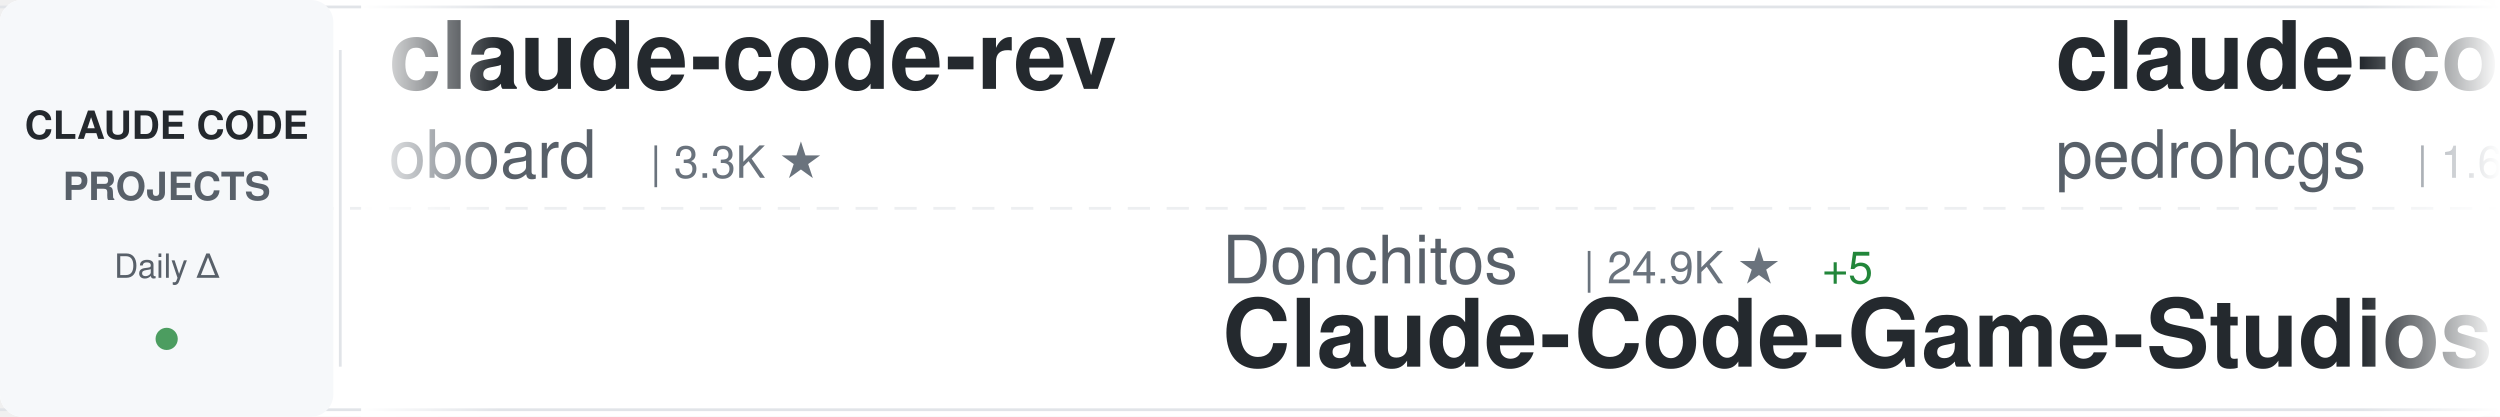
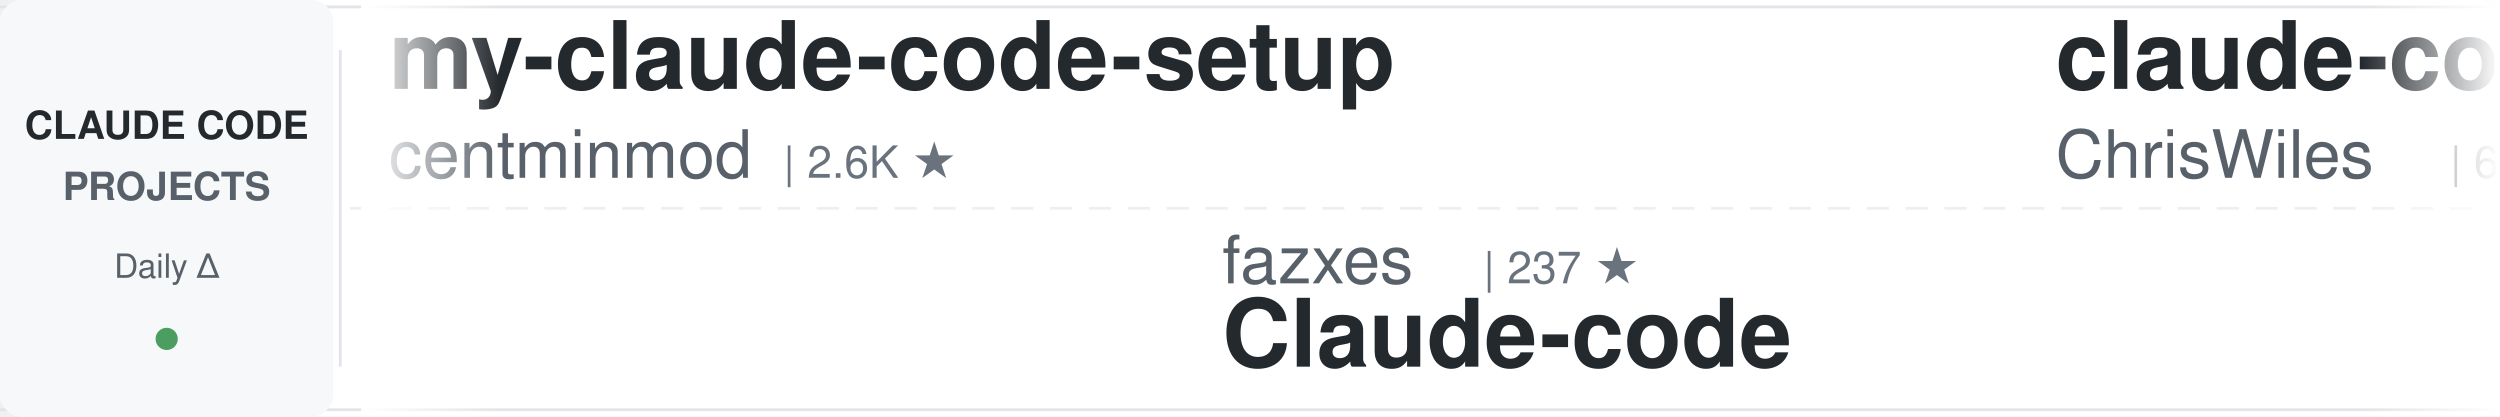
<svg xmlns="http://www.w3.org/2000/svg" width="900" height="150">
  <defs>
    <linearGradient id="awesomeLeftFade" x1="0%" y1="0%" x2="100%" y2="0%">
      <stop offset="0%" style="stop-color:#ffffff;stop-opacity:1" />
      <stop offset="100%" style="stop-color:#ffffff;stop-opacity:0" />
    </linearGradient>
    <linearGradient id="awesomeRightFade" x1="0%" y1="0%" x2="100%" y2="0%">
      <stop offset="0%" style="stop-color:#ffffff;stop-opacity:0" />
      <stop offset="100%" style="stop-color:#ffffff;stop-opacity:1" />
    </linearGradient>
  </defs>
  <rect width="900" height="150" fill="#ffffff" rx="8" />
  <rect x="0" y="2" width="900" height="1" fill="#e1e4e8" />
  <rect x="0" y="147" width="900" height="1" fill="#e1e4e8" />
  <line x1="0" y1="75" x2="900" y2="75" stroke="#e1e4e8" stroke-width="1" stroke-dasharray="8 6" opacity="0.6" />
  <rect x="0" y="0" width="120" height="150" fill="#f6f8fa" rx="8" />
  <text x="60" y="50" font-family="-apple-system, BlinkMacSystemFont, 'Segoe UI', Helvetica, Arial, sans-serif" font-size="14" font-weight="600" fill="#24292e" text-anchor="middle">CLAUDE CODE</text>
  <text x="60" y="72" font-family="-apple-system, BlinkMacSystemFont, 'Segoe UI', Helvetica, Arial, sans-serif" font-size="14" font-weight="600" fill="#586069" text-anchor="middle">PROJECTS</text>
  <text x="60" y="100" font-family="-apple-system, BlinkMacSystemFont, 'Segoe UI', Helvetica, Arial, sans-serif" font-size="12" font-weight="500" fill="#586069" text-anchor="middle">Daily Δ</text>
  <circle cx="60" cy="122" r="4" fill="#22863a" opacity="0.8" />
  <rect x="122" y="18" width="1" height="114" fill="#e1e4e8" />
  <clipPath id="awesomeTickerClip">
    <rect x="130" y="0" width="770" height="150" />
  </clipPath>
  <g clip-path="url(#awesomeTickerClip)">
    <g id="awesomeTickerItems">
      <animateTransform attributeName="transform" attributeType="XML" type="translate" from="0 0" to="-3000 0" dur="54s" repeatCount="indefinite" />
      <g transform="translate(0, 0)">
-         <text x="140" y="32" font-family="-apple-system, BlinkMacSystemFont, 'Segoe UI', Helvetica, Arial, sans-serif" font-size="34" font-weight="600" fill="#24292e">claude-code-rev</text>
-         <text x="140" y="64" font-family="-apple-system, BlinkMacSystemFont, 'Segoe UI', Helvetica, Arial, sans-serif" font-size="24" font-weight="400" fill="#586069">oboard</text>
-         <text x="234" y="64" font-family="-apple-system, BlinkMacSystemFont, 'Segoe UI', Helvetica, Arial, sans-serif" font-size="16" font-weight="500" fill="#6a737d">| 3.3K ★</text>
+         <text x="140" y="32" font-family="-apple-system, BlinkMacSystemFont, 'Segoe UI', Helvetica, Arial, sans-serif" font-size="34" font-weight="600" fill="#24292e">my-claude-code-setup</text>
+         <text x="140" y="64" font-family="-apple-system, BlinkMacSystemFont, 'Segoe UI', Helvetica, Arial, sans-serif" font-size="24" font-weight="400" fill="#586069">centminmod</text>
+         <text x="282" y="64" font-family="-apple-system, BlinkMacSystemFont, 'Segoe UI', Helvetica, Arial, sans-serif" font-size="16" font-weight="500" fill="#6a737d">| 2.6K ★</text>
      </g>
      <g transform="translate(300, 0)">
-         <text x="140" y="102" font-family="-apple-system, BlinkMacSystemFont, 'Segoe UI', Helvetica, Arial, sans-serif" font-size="24" font-weight="400" fill="#586069">Donchitos</text>
-         <text x="270" y="102" font-family="-apple-system, BlinkMacSystemFont, 'Segoe UI', Helvetica, Arial, sans-serif" font-size="16" font-weight="500" fill="#6a737d">| 24.9K ★</text>
-         <text x="356" y="102" font-family="-apple-system, BlinkMacSystemFont, 'Segoe UI', Helvetica, Arial, sans-serif" font-size="16" font-weight="500" fill="#22863a"> +5</text>
-         <text x="140" y="132" font-family="-apple-system, BlinkMacSystemFont, 'Segoe UI', Helvetica, Arial, sans-serif" font-size="34" font-weight="600" fill="#24292e">Claude-Code-Game-Studios</text>
+         <text x="140" y="102" font-family="-apple-system, BlinkMacSystemFont, 'Segoe UI', Helvetica, Arial, sans-serif" font-size="24" font-weight="400" fill="#586069">fazxes</text>
+         <text x="234" y="102" font-family="-apple-system, BlinkMacSystemFont, 'Segoe UI', Helvetica, Arial, sans-serif" font-size="16" font-weight="500" fill="#6a737d">| 237 ★</text>
+         <text x="140" y="132" font-family="-apple-system, BlinkMacSystemFont, 'Segoe UI', Helvetica, Arial, sans-serif" font-size="34" font-weight="600" fill="#24292e">Claude-code</text>
      </g>
      <g transform="translate(600, 0)">
-         <text x="140" y="32" font-family="-apple-system, BlinkMacSystemFont, 'Segoe UI', Helvetica, Arial, sans-serif" font-size="34" font-weight="600" fill="#24292e">claude-code-my-workflow</text>
-         <text x="140" y="64" font-family="-apple-system, BlinkMacSystemFont, 'Segoe UI', Helvetica, Arial, sans-serif" font-size="24" font-weight="400" fill="#586069">pedrohcgs</text>
-         <text x="270" y="64" font-family="-apple-system, BlinkMacSystemFont, 'Segoe UI', Helvetica, Arial, sans-serif" font-size="16" font-weight="500" fill="#6a737d">| 1.6K ★</text>
-         <text x="347" y="64" font-family="-apple-system, BlinkMacSystemFont, 'Segoe UI', Helvetica, Arial, sans-serif" font-size="16" font-weight="500" fill="#22863a"> +1</text>
+         <text x="140" y="32" font-family="-apple-system, BlinkMacSystemFont, 'Segoe UI', Helvetica, Arial, sans-serif" font-size="34" font-weight="600" fill="#24292e">claude-code-showcase</text>
+         <text x="140" y="64" font-family="-apple-system, BlinkMacSystemFont, 'Segoe UI', Helvetica, Arial, sans-serif" font-size="24" font-weight="400" fill="#586069">ChrisWiles</text>
+         <text x="282" y="64" font-family="-apple-system, BlinkMacSystemFont, 'Segoe UI', Helvetica, Arial, sans-serif" font-size="16" font-weight="500" fill="#6a737d">| 6.1K ★</text>
      </g>
      <g transform="translate(900, 0)">
-         <text x="140" y="102" font-family="-apple-system, BlinkMacSystemFont, 'Segoe UI', Helvetica, Arial, sans-serif" font-size="24" font-weight="400" fill="#586069">lorryjovens-hub</text>
-         <text x="342" y="102" font-family="-apple-system, BlinkMacSystemFont, 'Segoe UI', Helvetica, Arial, sans-serif" font-size="16" font-weight="500" fill="#6a737d">| 1.7K ★</text>
-         <text x="140" y="132" font-family="-apple-system, BlinkMacSystemFont, 'Segoe UI', Helvetica, Arial, sans-serif" font-size="34" font-weight="600" fill="#24292e">claude-code-rust</text>
+         <text x="140" y="102" font-family="-apple-system, BlinkMacSystemFont, 'Segoe UI', Helvetica, Arial, sans-serif" font-size="24" font-weight="400" fill="#586069">Cranot</text>
+         <text x="234" y="102" font-family="-apple-system, BlinkMacSystemFont, 'Segoe UI', Helvetica, Arial, sans-serif" font-size="16" font-weight="500" fill="#6a737d">| 2.9K ★</text>
+         <text x="140" y="132" font-family="-apple-system, BlinkMacSystemFont, 'Segoe UI', Helvetica, Arial, sans-serif" font-size="34" font-weight="600" fill="#24292e">claude-code-guide</text>
      </g>
      <g transform="translate(1200, 0)">
-         <text x="140" y="32" font-family="-apple-system, BlinkMacSystemFont, 'Segoe UI', Helvetica, Arial, sans-serif" font-size="34" font-weight="600" fill="#24292e">claude-code-source</text>
-         <text x="140" y="64" font-family="-apple-system, BlinkMacSystemFont, 'Segoe UI', Helvetica, Arial, sans-serif" font-size="24" font-weight="400" fill="#586069">AprilNEA</text>
-         <text x="258" y="64" font-family="-apple-system, BlinkMacSystemFont, 'Segoe UI', Helvetica, Arial, sans-serif" font-size="16" font-weight="500" fill="#6a737d">| 391 ★</text>
+         <text x="140" y="32" font-family="-apple-system, BlinkMacSystemFont, 'Segoe UI', Helvetica, Arial, sans-serif" font-size="34" font-weight="600" fill="#24292e">learn-claude-code</text>
+         <text x="140" y="64" font-family="-apple-system, BlinkMacSystemFont, 'Segoe UI', Helvetica, Arial, sans-serif" font-size="24" font-weight="400" fill="#586069">shareAI-lab</text>
+         <text x="294" y="64" font-family="-apple-system, BlinkMacSystemFont, 'Segoe UI', Helvetica, Arial, sans-serif" font-size="16" font-weight="500" fill="#6a737d">| 76.3K ★</text>
+         <text x="380" y="64" font-family="-apple-system, BlinkMacSystemFont, 'Segoe UI', Helvetica, Arial, sans-serif" font-size="16" font-weight="500" fill="#22863a"> +2</text>
      </g>
      <g transform="translate(1500, 0)">
-         <text x="140" y="102" font-family="-apple-system, BlinkMacSystemFont, 'Segoe UI', Helvetica, Arial, sans-serif" font-size="24" font-weight="400" fill="#586069">1rgs</text>
-         <text x="210" y="102" font-family="-apple-system, BlinkMacSystemFont, 'Segoe UI', Helvetica, Arial, sans-serif" font-size="16" font-weight="500" fill="#6a737d">| 3.7K ★</text>
-         <text x="140" y="132" font-family="-apple-system, BlinkMacSystemFont, 'Segoe UI', Helvetica, Arial, sans-serif" font-size="34" font-weight="600" fill="#24292e">claude-code-proxy</text>
+         <text x="140" y="102" font-family="-apple-system, BlinkMacSystemFont, 'Segoe UI', Helvetica, Arial, sans-serif" font-size="24" font-weight="400" fill="#586069">AprilNEA</text>
+         <text x="258" y="102" font-family="-apple-system, BlinkMacSystemFont, 'Segoe UI', Helvetica, Arial, sans-serif" font-size="16" font-weight="500" fill="#6a737d">| 391 ★</text>
+         <text x="140" y="132" font-family="-apple-system, BlinkMacSystemFont, 'Segoe UI', Helvetica, Arial, sans-serif" font-size="34" font-weight="600" fill="#24292e">claude-code-source</text>
      </g>
      <g transform="translate(1800, 0)">
-         <text x="140" y="32" font-family="-apple-system, BlinkMacSystemFont, 'Segoe UI', Helvetica, Arial, sans-serif" font-size="34" font-weight="600" fill="#24292e">awesome-claude-code</text>
-         <text x="140" y="64" font-family="-apple-system, BlinkMacSystemFont, 'Segoe UI', Helvetica, Arial, sans-serif" font-size="24" font-weight="400" fill="#586069">jqueryscript</text>
-         <text x="306" y="64" font-family="-apple-system, BlinkMacSystemFont, 'Segoe UI', Helvetica, Arial, sans-serif" font-size="16" font-weight="500" fill="#6a737d">| 510 ★</text>
+         <text x="140" y="32" font-family="-apple-system, BlinkMacSystemFont, 'Segoe UI', Helvetica, Arial, sans-serif" font-size="34" font-weight="600" fill="#24292e">Claude-Code-Source-Study</text>
+         <text x="140" y="64" font-family="-apple-system, BlinkMacSystemFont, 'Segoe UI', Helvetica, Arial, sans-serif" font-size="24" font-weight="400" fill="#586069">luyao618</text>
+         <text x="258" y="64" font-family="-apple-system, BlinkMacSystemFont, 'Segoe UI', Helvetica, Arial, sans-serif" font-size="16" font-weight="500" fill="#6a737d">| 1.7K ★</text>
      </g>
      <g transform="translate(2100, 0)">
-         <text x="140" y="102" font-family="-apple-system, BlinkMacSystemFont, 'Segoe UI', Helvetica, Arial, sans-serif" font-size="24" font-weight="400" fill="#586069">zstmfhy</text>
-         <text x="246" y="102" font-family="-apple-system, BlinkMacSystemFont, 'Segoe UI', Helvetica, Arial, sans-serif" font-size="16" font-weight="500" fill="#6a737d">| 189 ★</text>
+         <text x="140" y="102" font-family="-apple-system, BlinkMacSystemFont, 'Segoe UI', Helvetica, Arial, sans-serif" font-size="24" font-weight="400" fill="#586069">VoltAgent</text>
+         <text x="270" y="102" font-family="-apple-system, BlinkMacSystemFont, 'Segoe UI', Helvetica, Arial, sans-serif" font-size="16" font-weight="500" fill="#6a737d">| 24.9K ★</text>
+         <text x="356" y="102" font-family="-apple-system, BlinkMacSystemFont, 'Segoe UI', Helvetica, Arial, sans-serif" font-size="16" font-weight="500" fill="#22863a"> +3</text>
+         <text x="140" y="132" font-family="-apple-system, BlinkMacSystemFont, 'Segoe UI', Helvetica, Arial, sans-serif" font-size="34" font-weight="600" fill="#24292e">awesome-claude-code-suba...</text>
+       </g>
+       <g transform="translate(2400, 0)">
+         <text x="140" y="32" font-family="-apple-system, BlinkMacSystemFont, 'Segoe UI', Helvetica, Arial, sans-serif" font-size="34" font-weight="600" fill="#24292e">claude-code-from-scratch</text>
+         <text x="140" y="64" font-family="-apple-system, BlinkMacSystemFont, 'Segoe UI', Helvetica, Arial, sans-serif" font-size="24" font-weight="400" fill="#586069">Windy3f3f3f3f</text>
+         <text x="318" y="64" font-family="-apple-system, BlinkMacSystemFont, 'Segoe UI', Helvetica, Arial, sans-serif" font-size="16" font-weight="500" fill="#6a737d">| 2.7K ★</text>
+       </g>
+       <g transform="translate(2700, 0)">
+         <text x="140" y="102" font-family="-apple-system, BlinkMacSystemFont, 'Segoe UI', Helvetica, Arial, sans-serif" font-size="24" font-weight="400" fill="#586069">Piebald-AI</text>
+         <text x="282" y="102" font-family="-apple-system, BlinkMacSystemFont, 'Segoe UI', Helvetica, Arial, sans-serif" font-size="16" font-weight="500" fill="#6a737d">| 12.6K ★</text>
+         <text x="368" y="102" font-family="-apple-system, BlinkMacSystemFont, 'Segoe UI', Helvetica, Arial, sans-serif" font-size="16" font-weight="500" fill="#22863a"> +2</text>
+         <text x="140" y="132" font-family="-apple-system, BlinkMacSystemFont, 'Segoe UI', Helvetica, Arial, sans-serif" font-size="34" font-weight="600" fill="#24292e">claude-code-system-promp...</text>
+       </g>
+       <g transform="translate(3000, 0)">
+         <text x="140" y="32" font-family="-apple-system, BlinkMacSystemFont, 'Segoe UI', Helvetica, Arial, sans-serif" font-size="34" font-weight="600" fill="#24292e">my-claude-code-setup</text>
+         <text x="140" y="64" font-family="-apple-system, BlinkMacSystemFont, 'Segoe UI', Helvetica, Arial, sans-serif" font-size="24" font-weight="400" fill="#586069">centminmod</text>
+         <text x="282" y="64" font-family="-apple-system, BlinkMacSystemFont, 'Segoe UI', Helvetica, Arial, sans-serif" font-size="16" font-weight="500" fill="#6a737d">| 2.6K ★</text>
+       </g>
+       <g transform="translate(3300, 0)">
+         <text x="140" y="102" font-family="-apple-system, BlinkMacSystemFont, 'Segoe UI', Helvetica, Arial, sans-serif" font-size="24" font-weight="400" fill="#586069">fazxes</text>
+         <text x="234" y="102" font-family="-apple-system, BlinkMacSystemFont, 'Segoe UI', Helvetica, Arial, sans-serif" font-size="16" font-weight="500" fill="#6a737d">| 237 ★</text>
        <text x="140" y="132" font-family="-apple-system, BlinkMacSystemFont, 'Segoe UI', Helvetica, Arial, sans-serif" font-size="34" font-weight="600" fill="#24292e">Claude-code</text>
      </g>
-       <g transform="translate(2400, 0)">
-         <text x="140" y="32" font-family="-apple-system, BlinkMacSystemFont, 'Segoe UI', Helvetica, Arial, sans-serif" font-size="34" font-weight="600" fill="#24292e">claude-code-transcripts</text>
-         <text x="140" y="64" font-family="-apple-system, BlinkMacSystemFont, 'Segoe UI', Helvetica, Arial, sans-serif" font-size="24" font-weight="400" fill="#586069">simonw</text>
-         <text x="234" y="64" font-family="-apple-system, BlinkMacSystemFont, 'Segoe UI', Helvetica, Arial, sans-serif" font-size="16" font-weight="500" fill="#6a737d">| 1.7K ★</text>
-       </g>
-       <g transform="translate(2700, 0)">
-         <text x="140" y="102" font-family="-apple-system, BlinkMacSystemFont, 'Segoe UI', Helvetica, Arial, sans-serif" font-size="24" font-weight="400" fill="#586069">pengchengneo</text>
-         <text x="306" y="102" font-family="-apple-system, BlinkMacSystemFont, 'Segoe UI', Helvetica, Arial, sans-serif" font-size="16" font-weight="500" fill="#6a737d">| 1.8K ★</text>
-         <text x="140" y="132" font-family="-apple-system, BlinkMacSystemFont, 'Segoe UI', Helvetica, Arial, sans-serif" font-size="34" font-weight="600" fill="#24292e">Claude-Code</text>
-       </g>
-       <g transform="translate(3000, 0)">
-         <text x="140" y="32" font-family="-apple-system, BlinkMacSystemFont, 'Segoe UI', Helvetica, Arial, sans-serif" font-size="34" font-weight="600" fill="#24292e">claude-code-rev</text>
-         <text x="140" y="64" font-family="-apple-system, BlinkMacSystemFont, 'Segoe UI', Helvetica, Arial, sans-serif" font-size="24" font-weight="400" fill="#586069">oboard</text>
-         <text x="234" y="64" font-family="-apple-system, BlinkMacSystemFont, 'Segoe UI', Helvetica, Arial, sans-serif" font-size="16" font-weight="500" fill="#6a737d">| 3.3K ★</text>
-       </g>
-       <g transform="translate(3300, 0)">
-         <text x="140" y="102" font-family="-apple-system, BlinkMacSystemFont, 'Segoe UI', Helvetica, Arial, sans-serif" font-size="24" font-weight="400" fill="#586069">Donchitos</text>
-         <text x="270" y="102" font-family="-apple-system, BlinkMacSystemFont, 'Segoe UI', Helvetica, Arial, sans-serif" font-size="16" font-weight="500" fill="#6a737d">| 24.9K ★</text>
-         <text x="356" y="102" font-family="-apple-system, BlinkMacSystemFont, 'Segoe UI', Helvetica, Arial, sans-serif" font-size="16" font-weight="500" fill="#22863a"> +5</text>
-         <text x="140" y="132" font-family="-apple-system, BlinkMacSystemFont, 'Segoe UI', Helvetica, Arial, sans-serif" font-size="34" font-weight="600" fill="#24292e">Claude-Code-Game-Studios</text>
-       </g>
      <g transform="translate(3600, 0)">
-         <text x="140" y="32" font-family="-apple-system, BlinkMacSystemFont, 'Segoe UI', Helvetica, Arial, sans-serif" font-size="34" font-weight="600" fill="#24292e">claude-code-my-workflow</text>
-         <text x="140" y="64" font-family="-apple-system, BlinkMacSystemFont, 'Segoe UI', Helvetica, Arial, sans-serif" font-size="24" font-weight="400" fill="#586069">pedrohcgs</text>
-         <text x="270" y="64" font-family="-apple-system, BlinkMacSystemFont, 'Segoe UI', Helvetica, Arial, sans-serif" font-size="16" font-weight="500" fill="#6a737d">| 1.6K ★</text>
-         <text x="347" y="64" font-family="-apple-system, BlinkMacSystemFont, 'Segoe UI', Helvetica, Arial, sans-serif" font-size="16" font-weight="500" fill="#22863a"> +1</text>
+         <text x="140" y="32" font-family="-apple-system, BlinkMacSystemFont, 'Segoe UI', Helvetica, Arial, sans-serif" font-size="34" font-weight="600" fill="#24292e">claude-code-showcase</text>
+         <text x="140" y="64" font-family="-apple-system, BlinkMacSystemFont, 'Segoe UI', Helvetica, Arial, sans-serif" font-size="24" font-weight="400" fill="#586069">ChrisWiles</text>
+         <text x="282" y="64" font-family="-apple-system, BlinkMacSystemFont, 'Segoe UI', Helvetica, Arial, sans-serif" font-size="16" font-weight="500" fill="#6a737d">| 6.1K ★</text>
      </g>
      <g transform="translate(3900, 0)">
-         <text x="140" y="102" font-family="-apple-system, BlinkMacSystemFont, 'Segoe UI', Helvetica, Arial, sans-serif" font-size="24" font-weight="400" fill="#586069">lorryjovens-hub</text>
-         <text x="342" y="102" font-family="-apple-system, BlinkMacSystemFont, 'Segoe UI', Helvetica, Arial, sans-serif" font-size="16" font-weight="500" fill="#6a737d">| 1.7K ★</text>
-         <text x="140" y="132" font-family="-apple-system, BlinkMacSystemFont, 'Segoe UI', Helvetica, Arial, sans-serif" font-size="34" font-weight="600" fill="#24292e">claude-code-rust</text>
+         <text x="140" y="102" font-family="-apple-system, BlinkMacSystemFont, 'Segoe UI', Helvetica, Arial, sans-serif" font-size="24" font-weight="400" fill="#586069">Cranot</text>
+         <text x="234" y="102" font-family="-apple-system, BlinkMacSystemFont, 'Segoe UI', Helvetica, Arial, sans-serif" font-size="16" font-weight="500" fill="#6a737d">| 2.9K ★</text>
+         <text x="140" y="132" font-family="-apple-system, BlinkMacSystemFont, 'Segoe UI', Helvetica, Arial, sans-serif" font-size="34" font-weight="600" fill="#24292e">claude-code-guide</text>
      </g>
    </g>
  </g>
  <rect x="130" y="0" width="50" height="150" fill="url(#awesomeLeftFade)" />
  <rect x="850" y="0" width="50" height="150" fill="url(#awesomeRightFade)" />
</svg>
